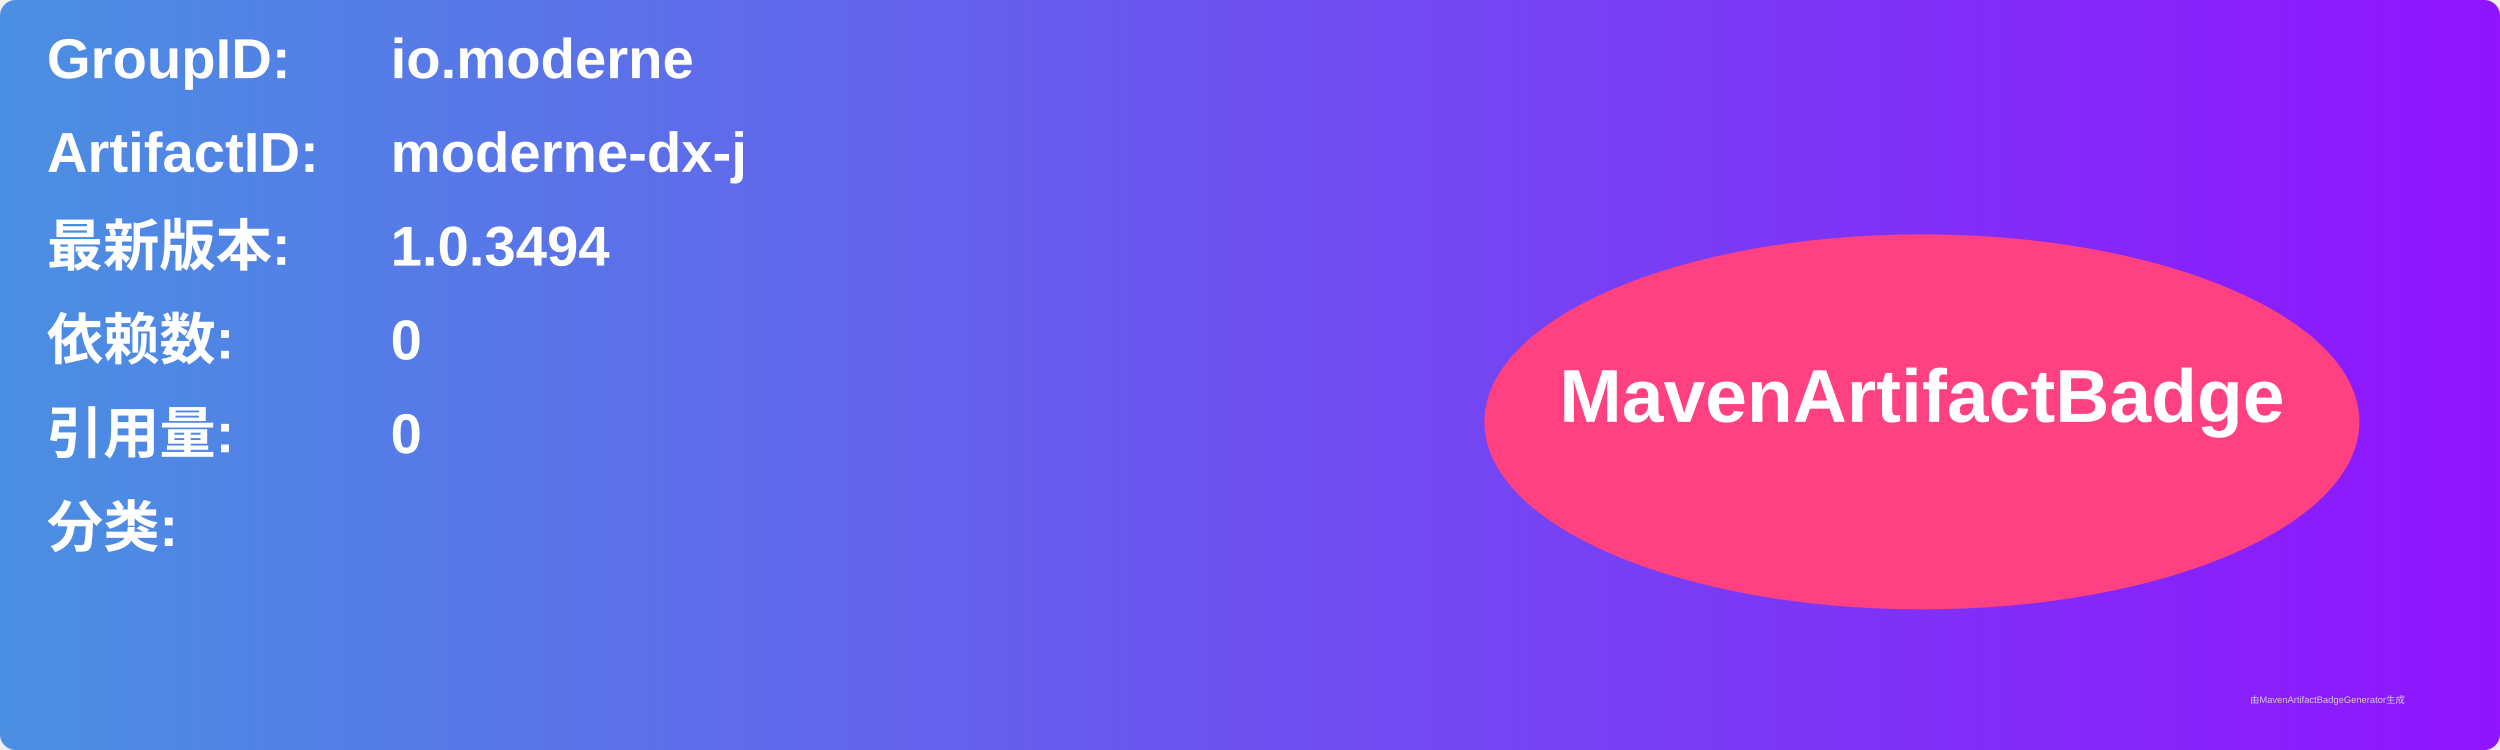
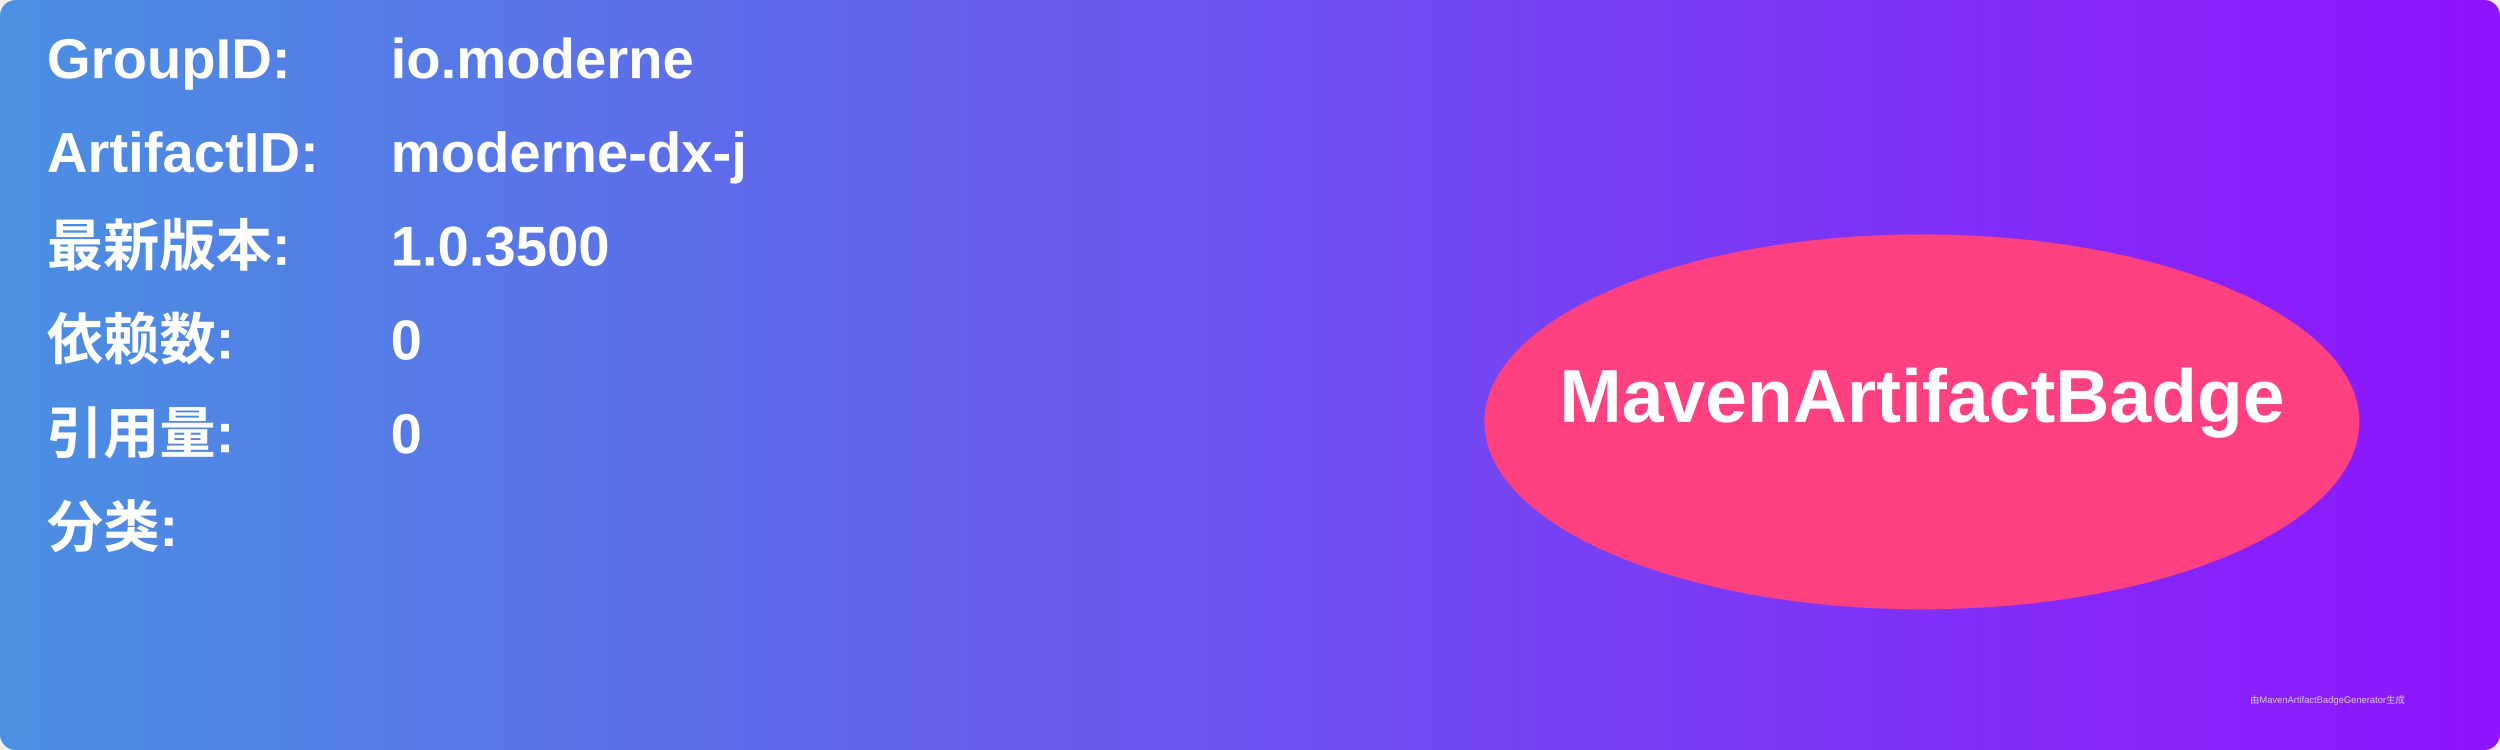
<svg xmlns="http://www.w3.org/2000/svg" width="800" height="240" viewBox="0 0 800 240">
  <linearGradient id="grad" x1="0%" y1="0%" x2="100%" y2="0%">
    <stop offset="0%" stop-color="#4a90e2" />
    <stop offset="100%" stop-color="#9013fe" />
  </linearGradient>
  <rect width="100%" height="100%" rx="5" ry="5" fill="url(#grad)" />
  <g transform="translate(15, 15)">
    <text x="0" y="10" font-family="Arial" font-size="18" fill="white" font-weight="bold" width="260">GroupID:</text>
    <text x="110" y="10" font-family="Arial" font-size="18" fill="white" font-weight="bold" width="460">io.moderne</text>
    <text x="0" y="40" font-family="Arial" font-size="18" fill="white" font-weight="bold" width="260">ArtifactID:</text>
    <text x="110" y="40" font-family="Arial" font-size="18" fill="white" font-weight="bold" width="460">moderne-dx-j</text>
    <text x="0" y="70" font-family="Arial" font-size="18" fill="white" font-weight="bold">最新版本:</text>
    <text x="110" y="70" font-family="Arial" font-size="18" fill="white" font-weight="bold">
-       <tspan font-weight="bold">1.0.3494</tspan>
+       <tspan font-weight="bold">1.0.3500</tspan>
    </text>
    <text x="0" y="100" font-family="Arial" font-size="18" fill="white" font-weight="bold">依赖数: </text>
    <text x="110" y="100" font-family="Arial" font-size="18" fill="white">
      <tspan font-weight="bold">0</tspan>
    </text>
    <text x="0" y="130" font-family="Arial" font-size="18" fill="white" font-weight="bold">引用量: </text>
    <text x="110" y="130" font-family="Arial" font-size="18" fill="white">
      <tspan font-weight="bold">0</tspan>
    </text>
    <text x="0" y="160" font-family="Arial" font-size="18" fill="white" font-weight="bold">分类:</text>
    <text x="10" y="190" font-family="Arial" font-size="10" fill="white">
      <tspan font-weight="bold" />
    </text>
    <ellipse cx="600" cy="120" rx="140" ry="60" fill="#ff4081" />
    <text x="600" y="120" text-anchor="middle" font-family="Arial" font-size="24" fill="white" font-weight="bold">MavenArtifactBadge</text>
  </g>
  <text x="720" y="225" font-family="Arial" font-size="3" fill="#d0d0d0">由MavenArtifactBadgeGenerator生成</text>
</svg>
